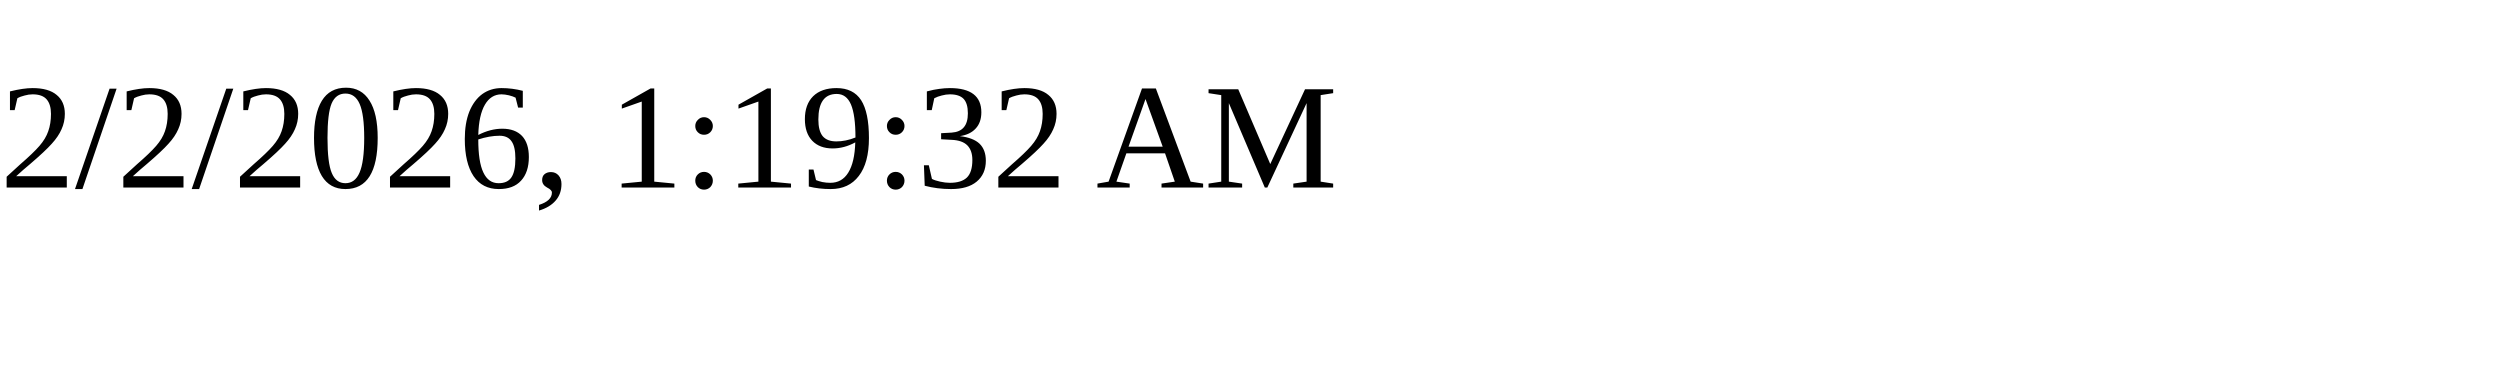
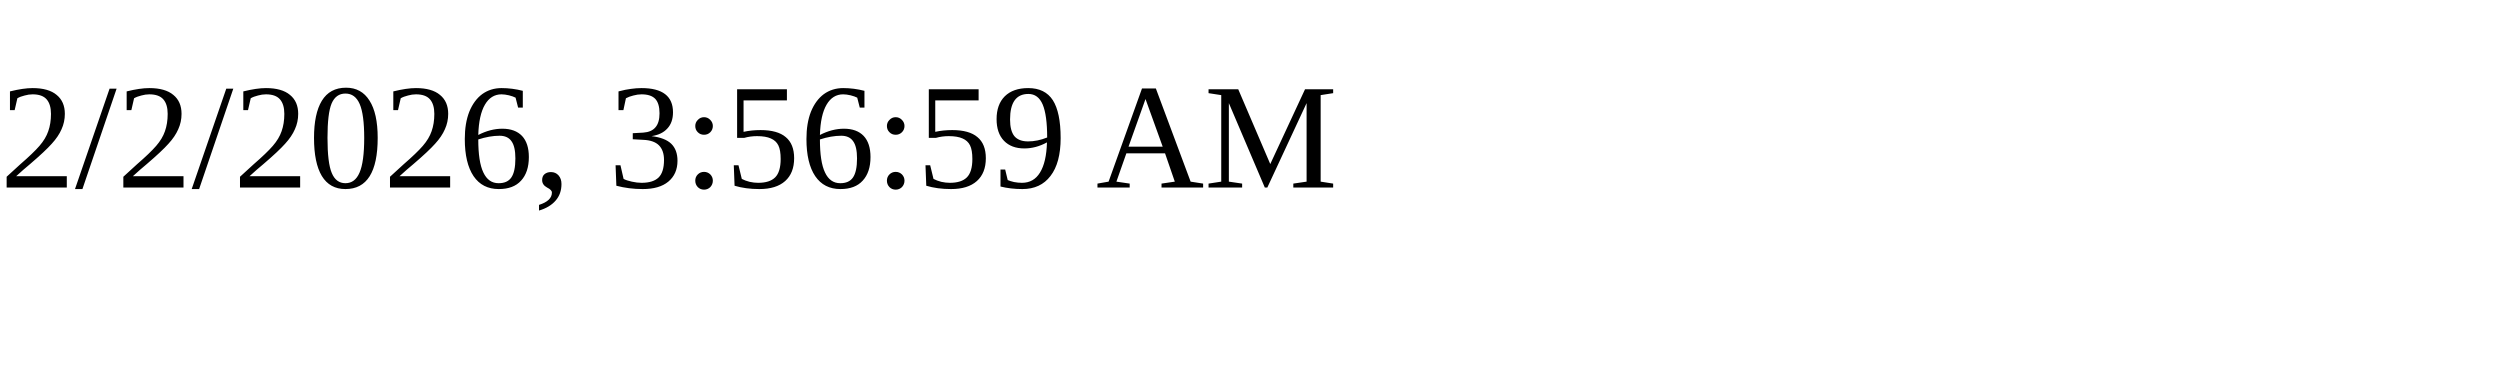
<svg xmlns="http://www.w3.org/2000/svg" height="30" width="200">
-   <text x="0" y="15">2/2/2026, 1:19:32 AM</text>
+   <text x="0" y="15">2/2/2026, 3:56:59 AM</text>
</svg>
